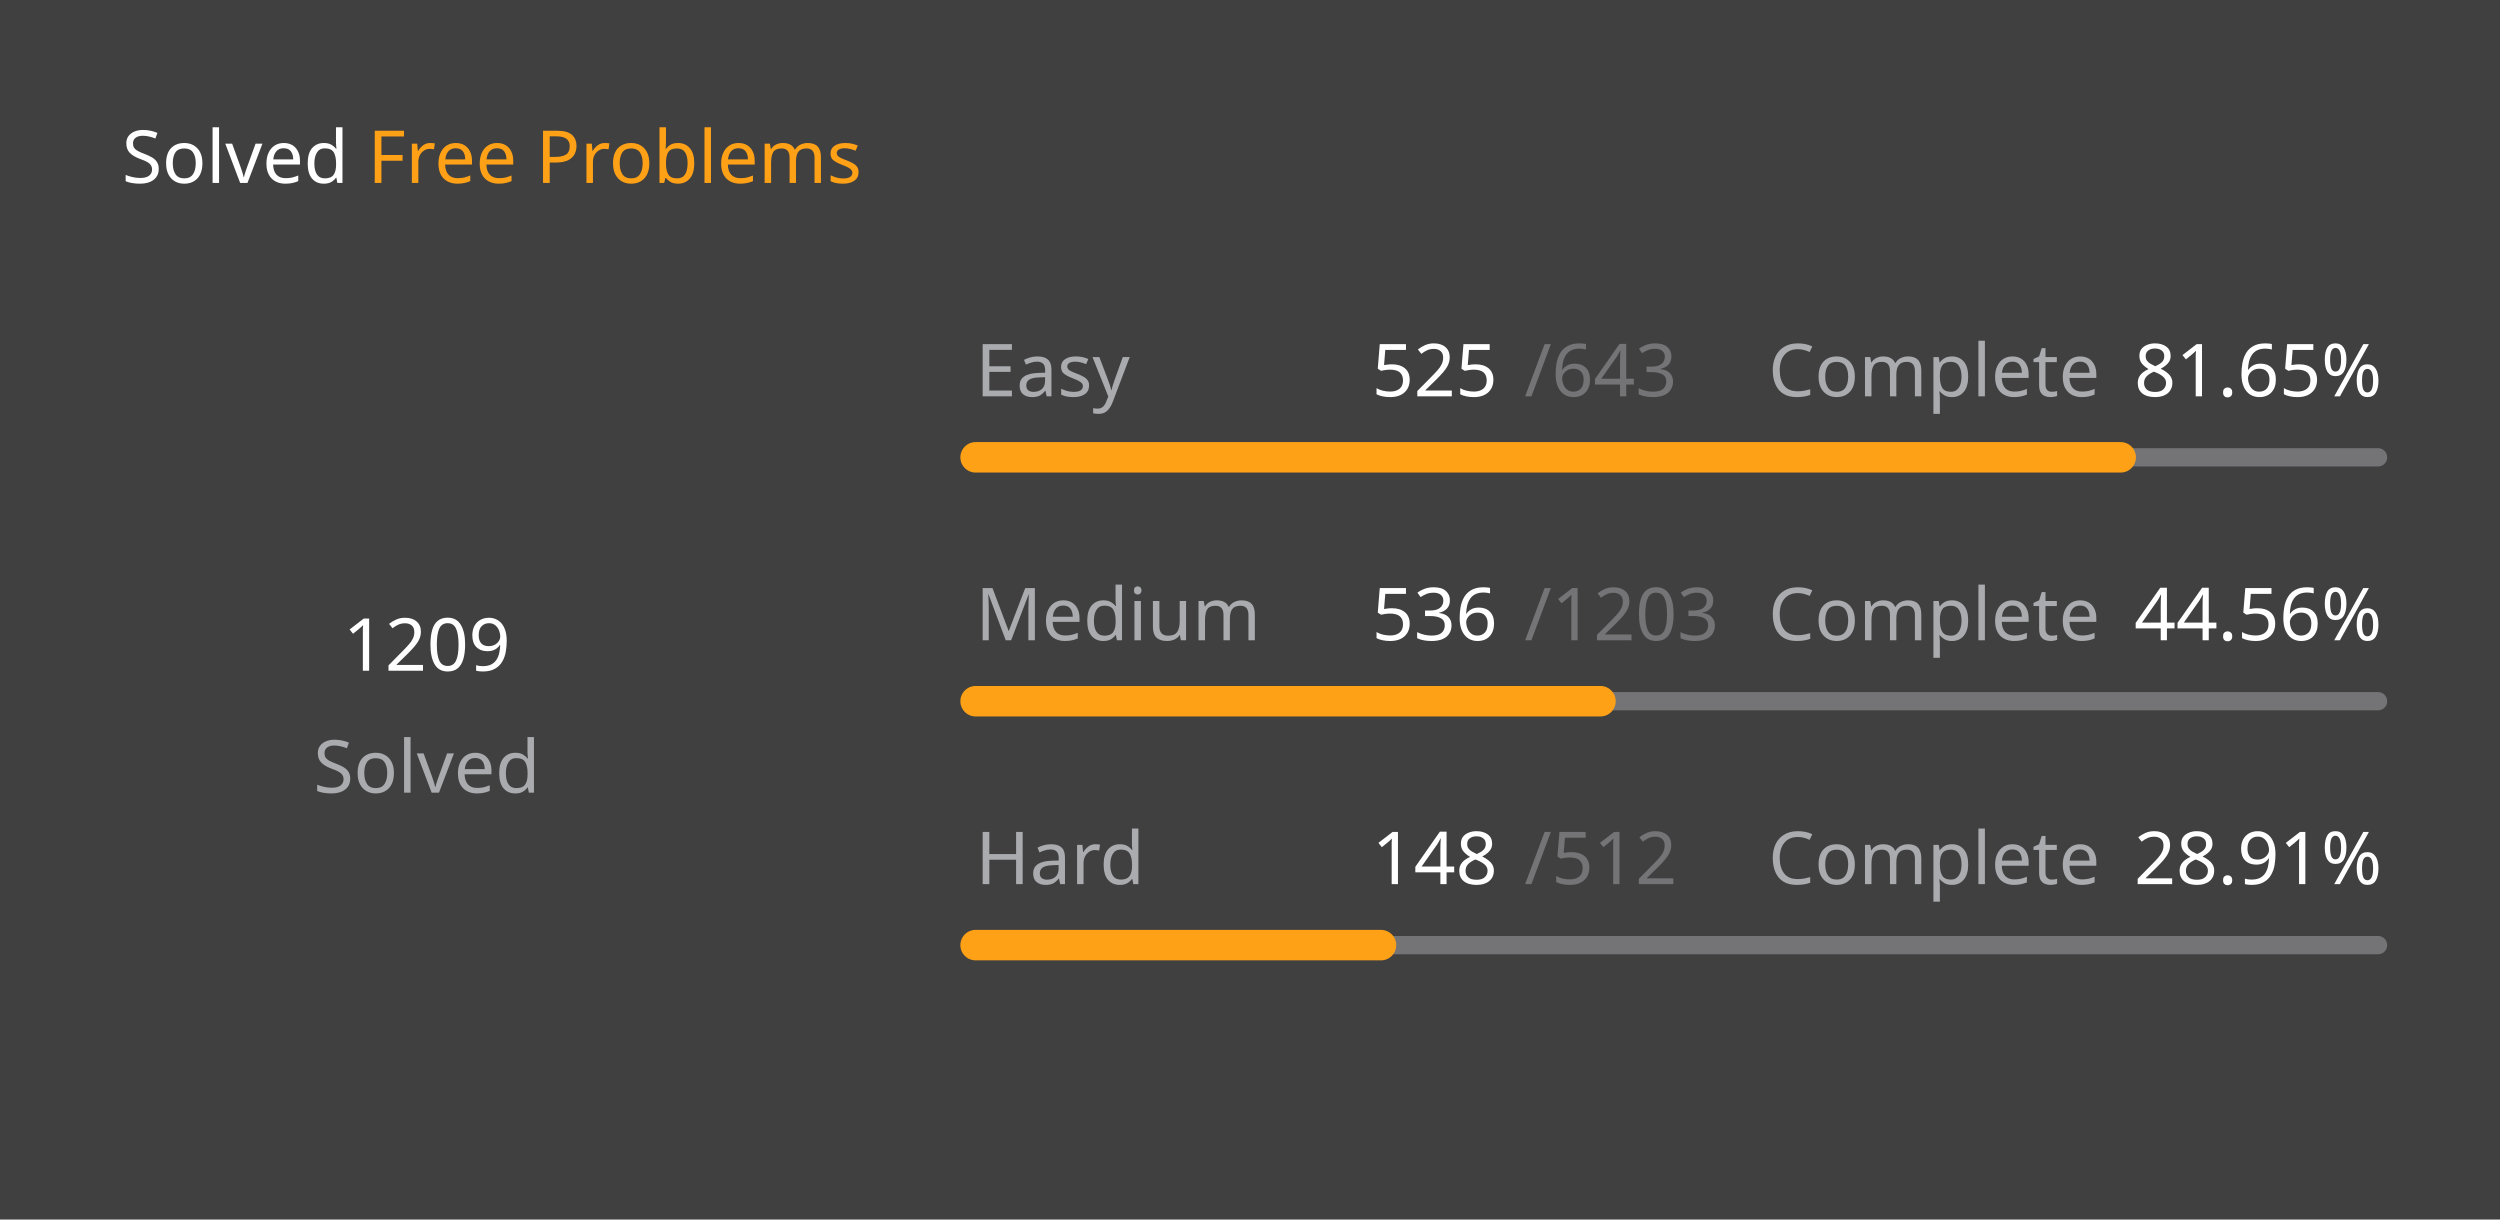
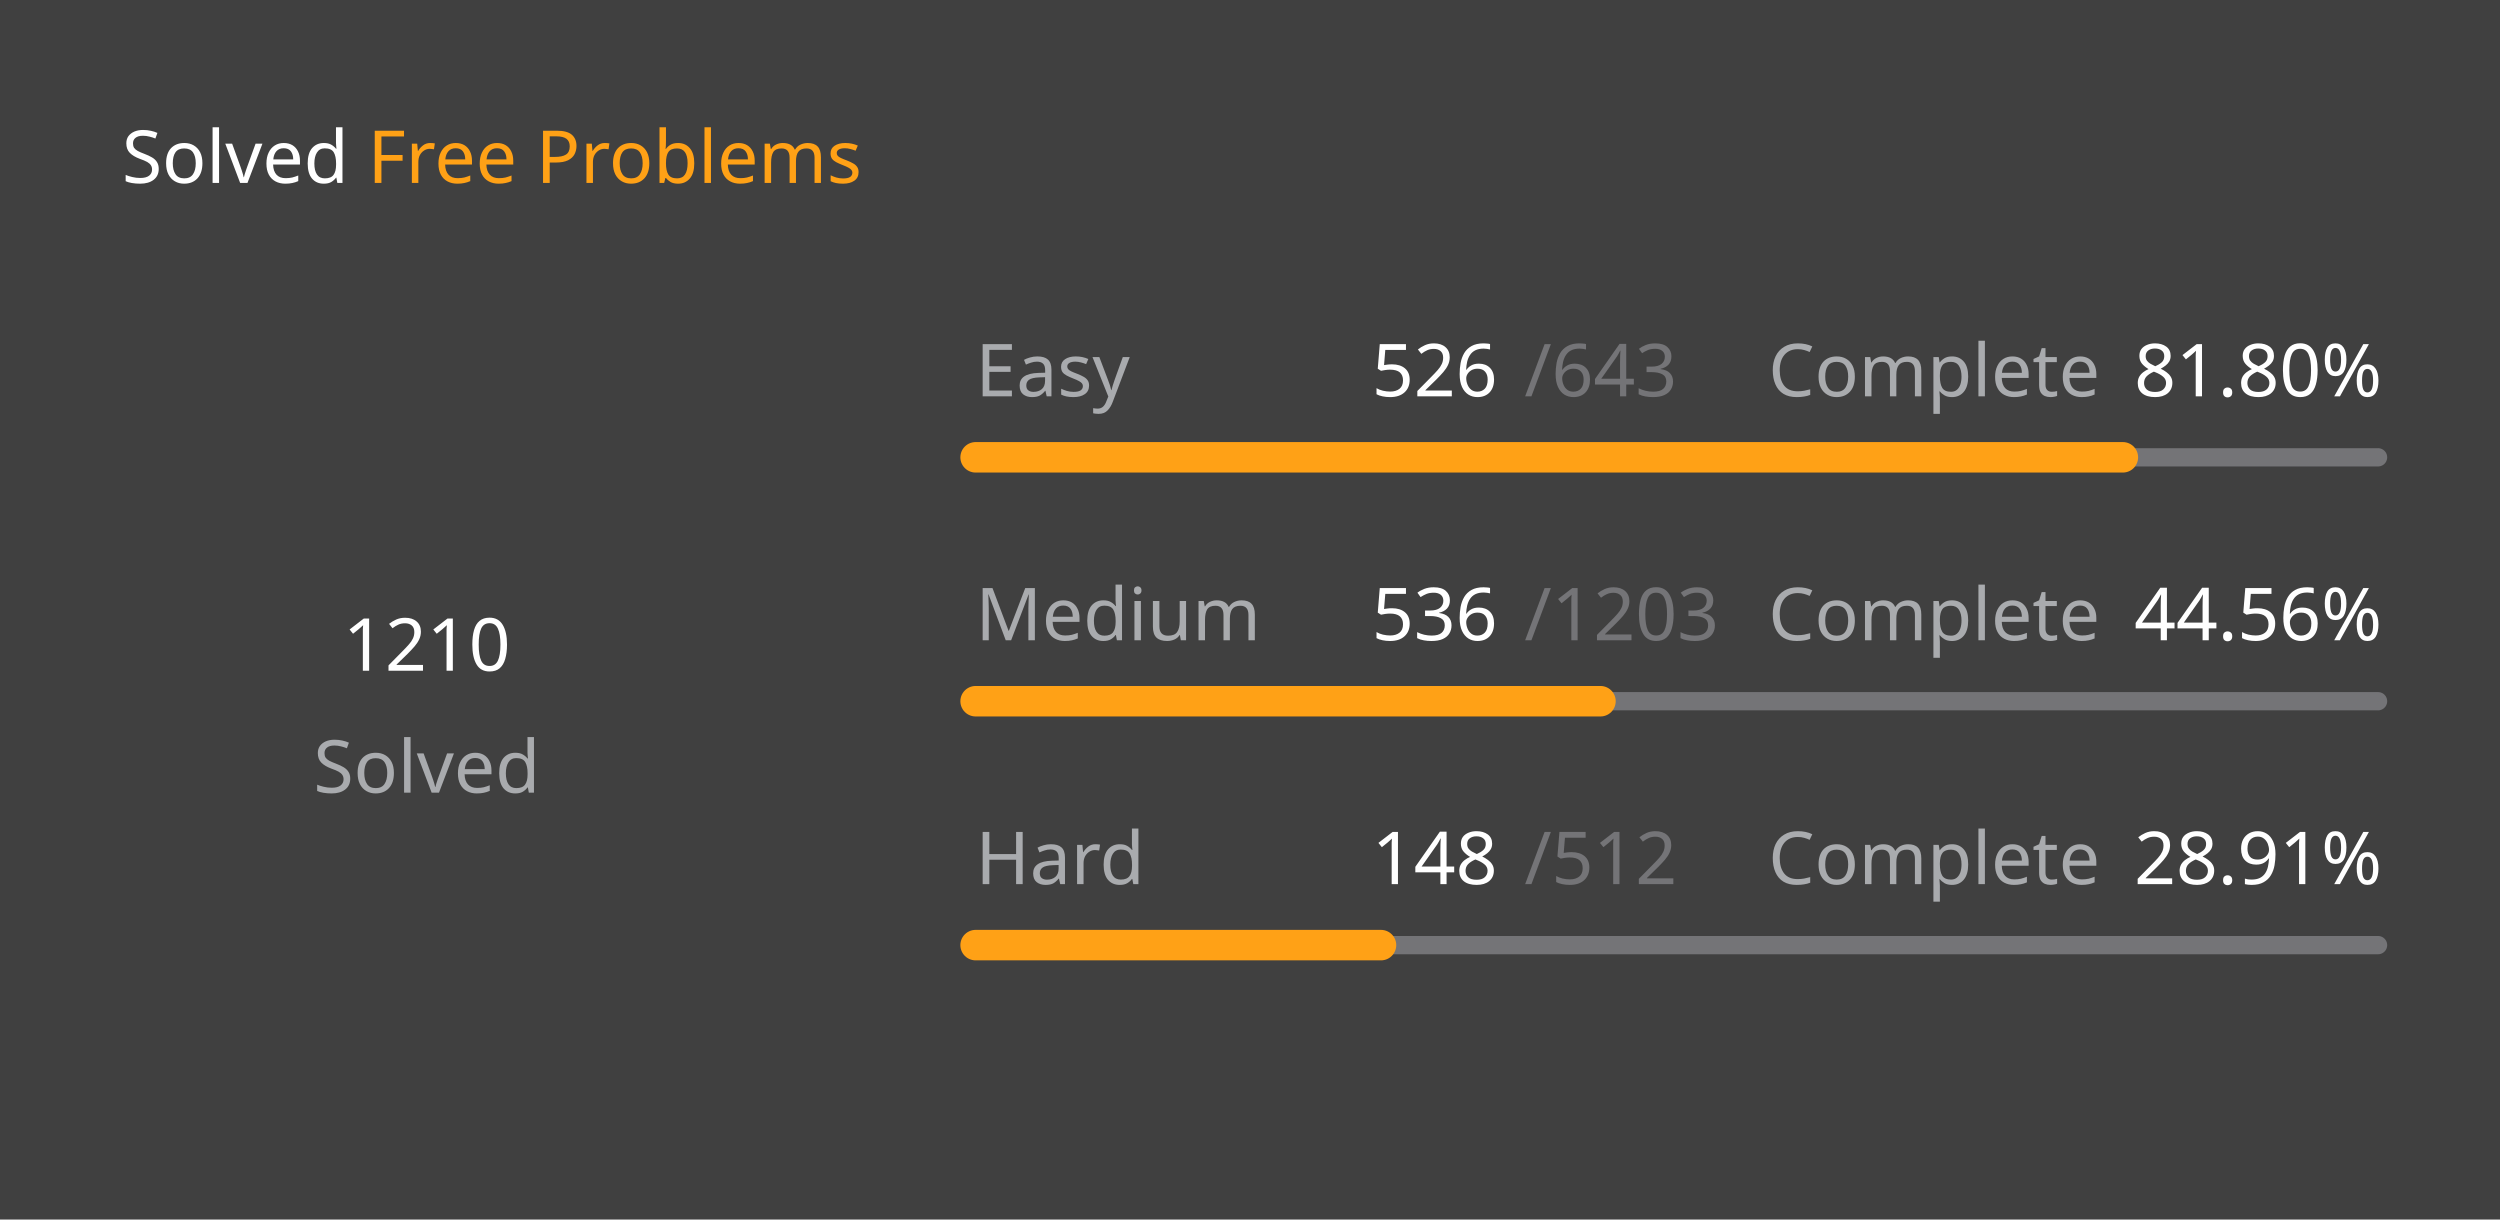
<svg xmlns="http://www.w3.org/2000/svg" version="1.1" height="200" width="410" viewBox="0 0 410 200">
  <style>*{font-family: "Segoe UI", Tahoma, Geneva, Verdana, sans-serif;}</style>
  <style>.title{font-weight: 500;font-size: 1rem;}</style>
  <style>.rotate-90{transform: rotate(-90deg);transform-origin: center;transform-box: fill-box;}</style>
  <style>.state{font-size: .75rem;}</style>
  <style>.light{color: #ffffff;fill: #ffffff;}</style>
  <style>.light-gray{color: #eff2f699;fill: #eff2f699;}</style>
  <style>.dark-gray{color: #ebebf54d;fill: #ebebf54d;}</style>
  <style>.gray{color: #747474;fill: #747474;}</style>
  <style>.orange{color: #ffa116;fill: #ffa116;}</style>
  <style>.background{color: #404040;fill: #404040;}</style>
  <rect fill="#404040" x="0" y="0" width="410" height="200" rx="0.5rem" />
  <g text-anchor="start" text-decoration="1" class="title">
    <text x="20" y="30">
      <tspan class="light">Solved</tspan>
      <tspan class="orange">Free Problems</tspan>
    </text>
  </g>
  <g class="rotate-90">
    <circle fill="none" cx="70" cy="110" r="46" stroke="#747474" stroke-width="3" stroke-linecap="round" />
-     <circle fill="none" cx="70" cy="110" r="46" stroke="#ffa116" stroke-width="5" stroke-linecap="round" stroke-dasharray="148.19 140.836" stroke-dashoffset="0" data-difficult="ALL" />
+     <circle fill="none" cx="70" cy="110" r="46" stroke="#ffa116" stroke-width="5" stroke-linecap="round" stroke-dasharray="148.313 140.714" stroke-dashoffset="0" data-difficult="ALL" />
  </g>
  <g class="state">
    <g text-anchor="middle">
-       <text x="70" y="110" class="light" font-size="1.2rem">1209</text>
+       <text x="70" y="110" class="light" font-size="1.2rem">1210</text>
      <text x="70" y="130" class="light-gray">Solved</text>
    </g>
    <g>
      <text x="160" y="65" class="light-gray">Easy</text>
-       <text x="225" y="65" class="light">525</text>
+       <text x="225" y="65" class="light">526</text>
      <text x="250" y="65" class="dark-gray">/643</text>
      <text x="290" y="65" class="light-gray">Complete</text>
-       <text x="350" y="65" class="light">81.65%</text>
+       <text x="350" y="65" class="light">81.80%</text>
      <path d="M 160 75 L 390 75" stroke-linecap="round" stroke-linejoin="round" stroke="#ebebf54d" stroke-width="3" />
-       <path d="M 160 75 L 347.792 75" stroke-linecap="round" stroke-linejoin="round" stroke="#ffa116" stroke-width="5" />
+       <path d="M 160 75 L 348.149 75" stroke-linecap="round" stroke-linejoin="round" stroke="#ffa116" stroke-width="5" />
    </g>
    <g>
      <text x="160" y="105" class="light-gray">Medium</text>
      <text x="225" y="105" class="light">536</text>
      <text x="250" y="105" class="dark-gray">/1203</text>
      <text x="290" y="105" class="light-gray">Complete</text>
      <text x="350" y="105" class="light">44.56%</text>
      <path d="M 160 115 L 390 115" stroke-linecap="round" stroke-linejoin="round" stroke="#ebebf54d" stroke-width="3" />
      <path d="M 160 115 L 262.477 115" stroke-linecap="round" stroke-linejoin="round" stroke="#ffa116" stroke-width="5" />
    </g>
    <g>
      <text x="160" y="145" class="light-gray">Hard</text>
      <text x="225" y="145" class="light">148</text>
      <text x="250" y="145" class="dark-gray">/512</text>
      <text x="290" y="145" class="light-gray">Complete</text>
      <text x="350" y="145" class="light">28.91%</text>
      <path d="M 160 155 L 390 155" stroke-linecap="round" stroke-linejoin="round" stroke="#ebebf54d" stroke-width="3" />
      <path d="M 160 155 L 226.484 155" stroke-linecap="round" stroke-linejoin="round" stroke="#ffa116" stroke-width="5" />
    </g>
  </g>
</svg>
